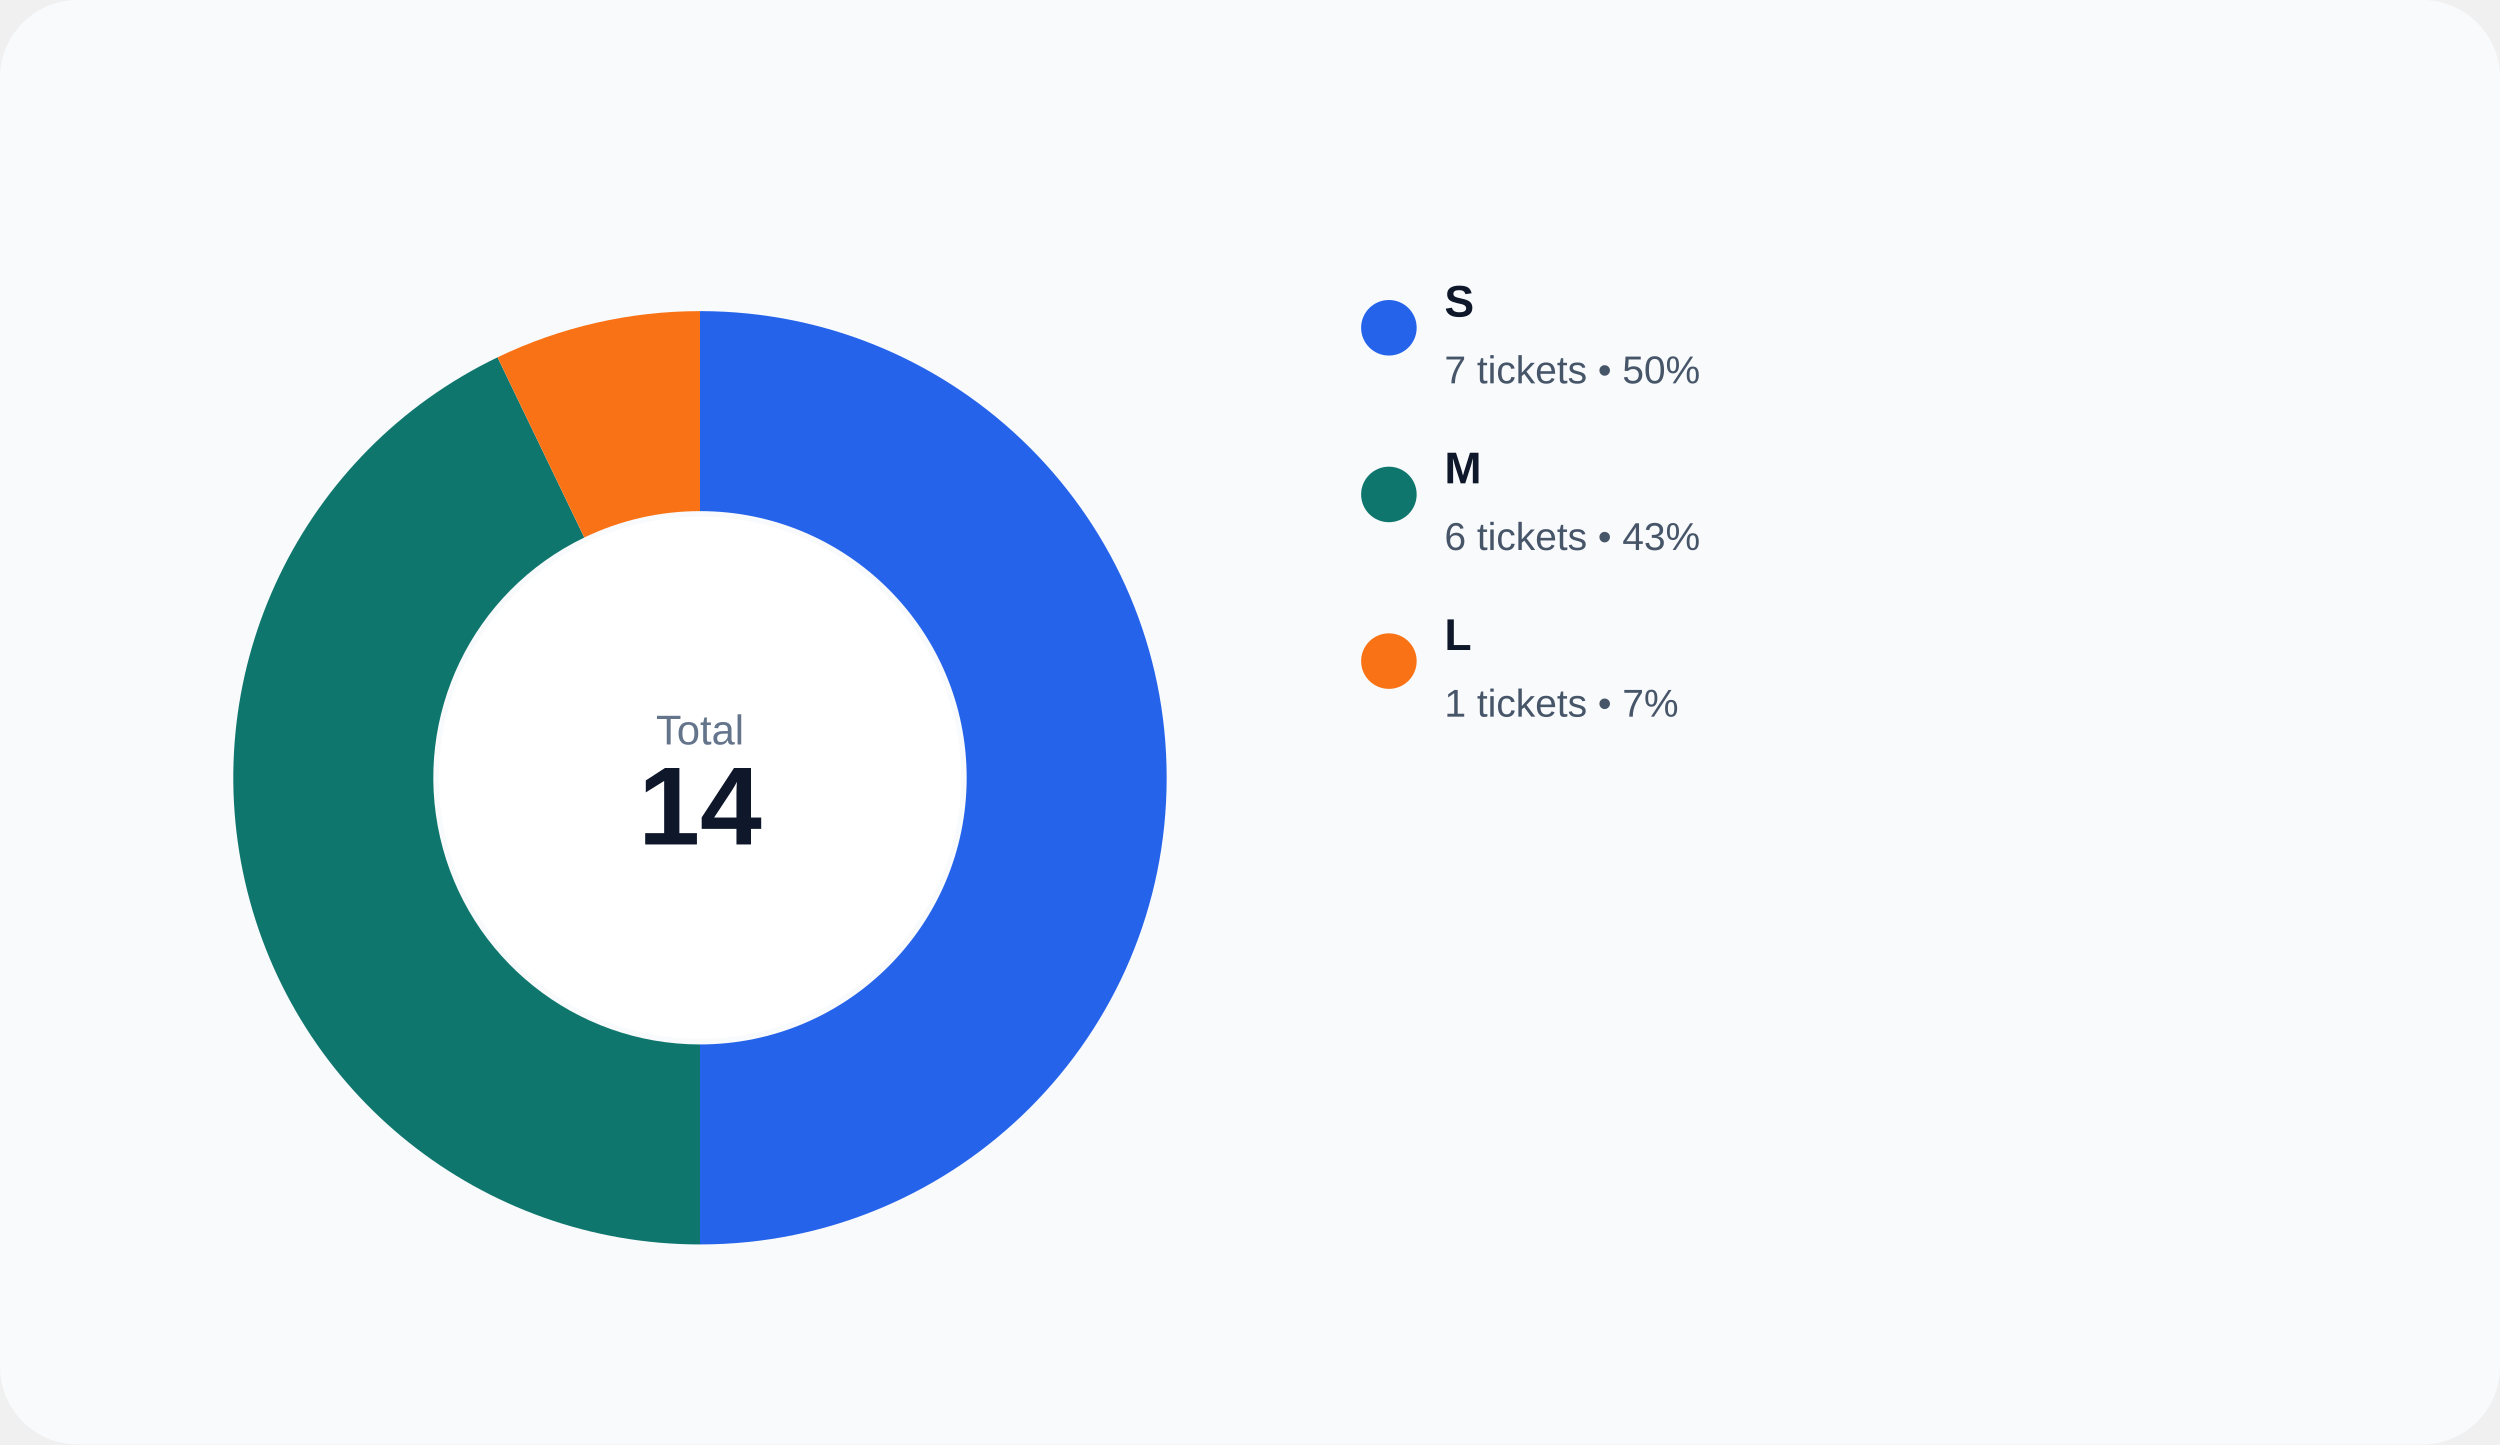
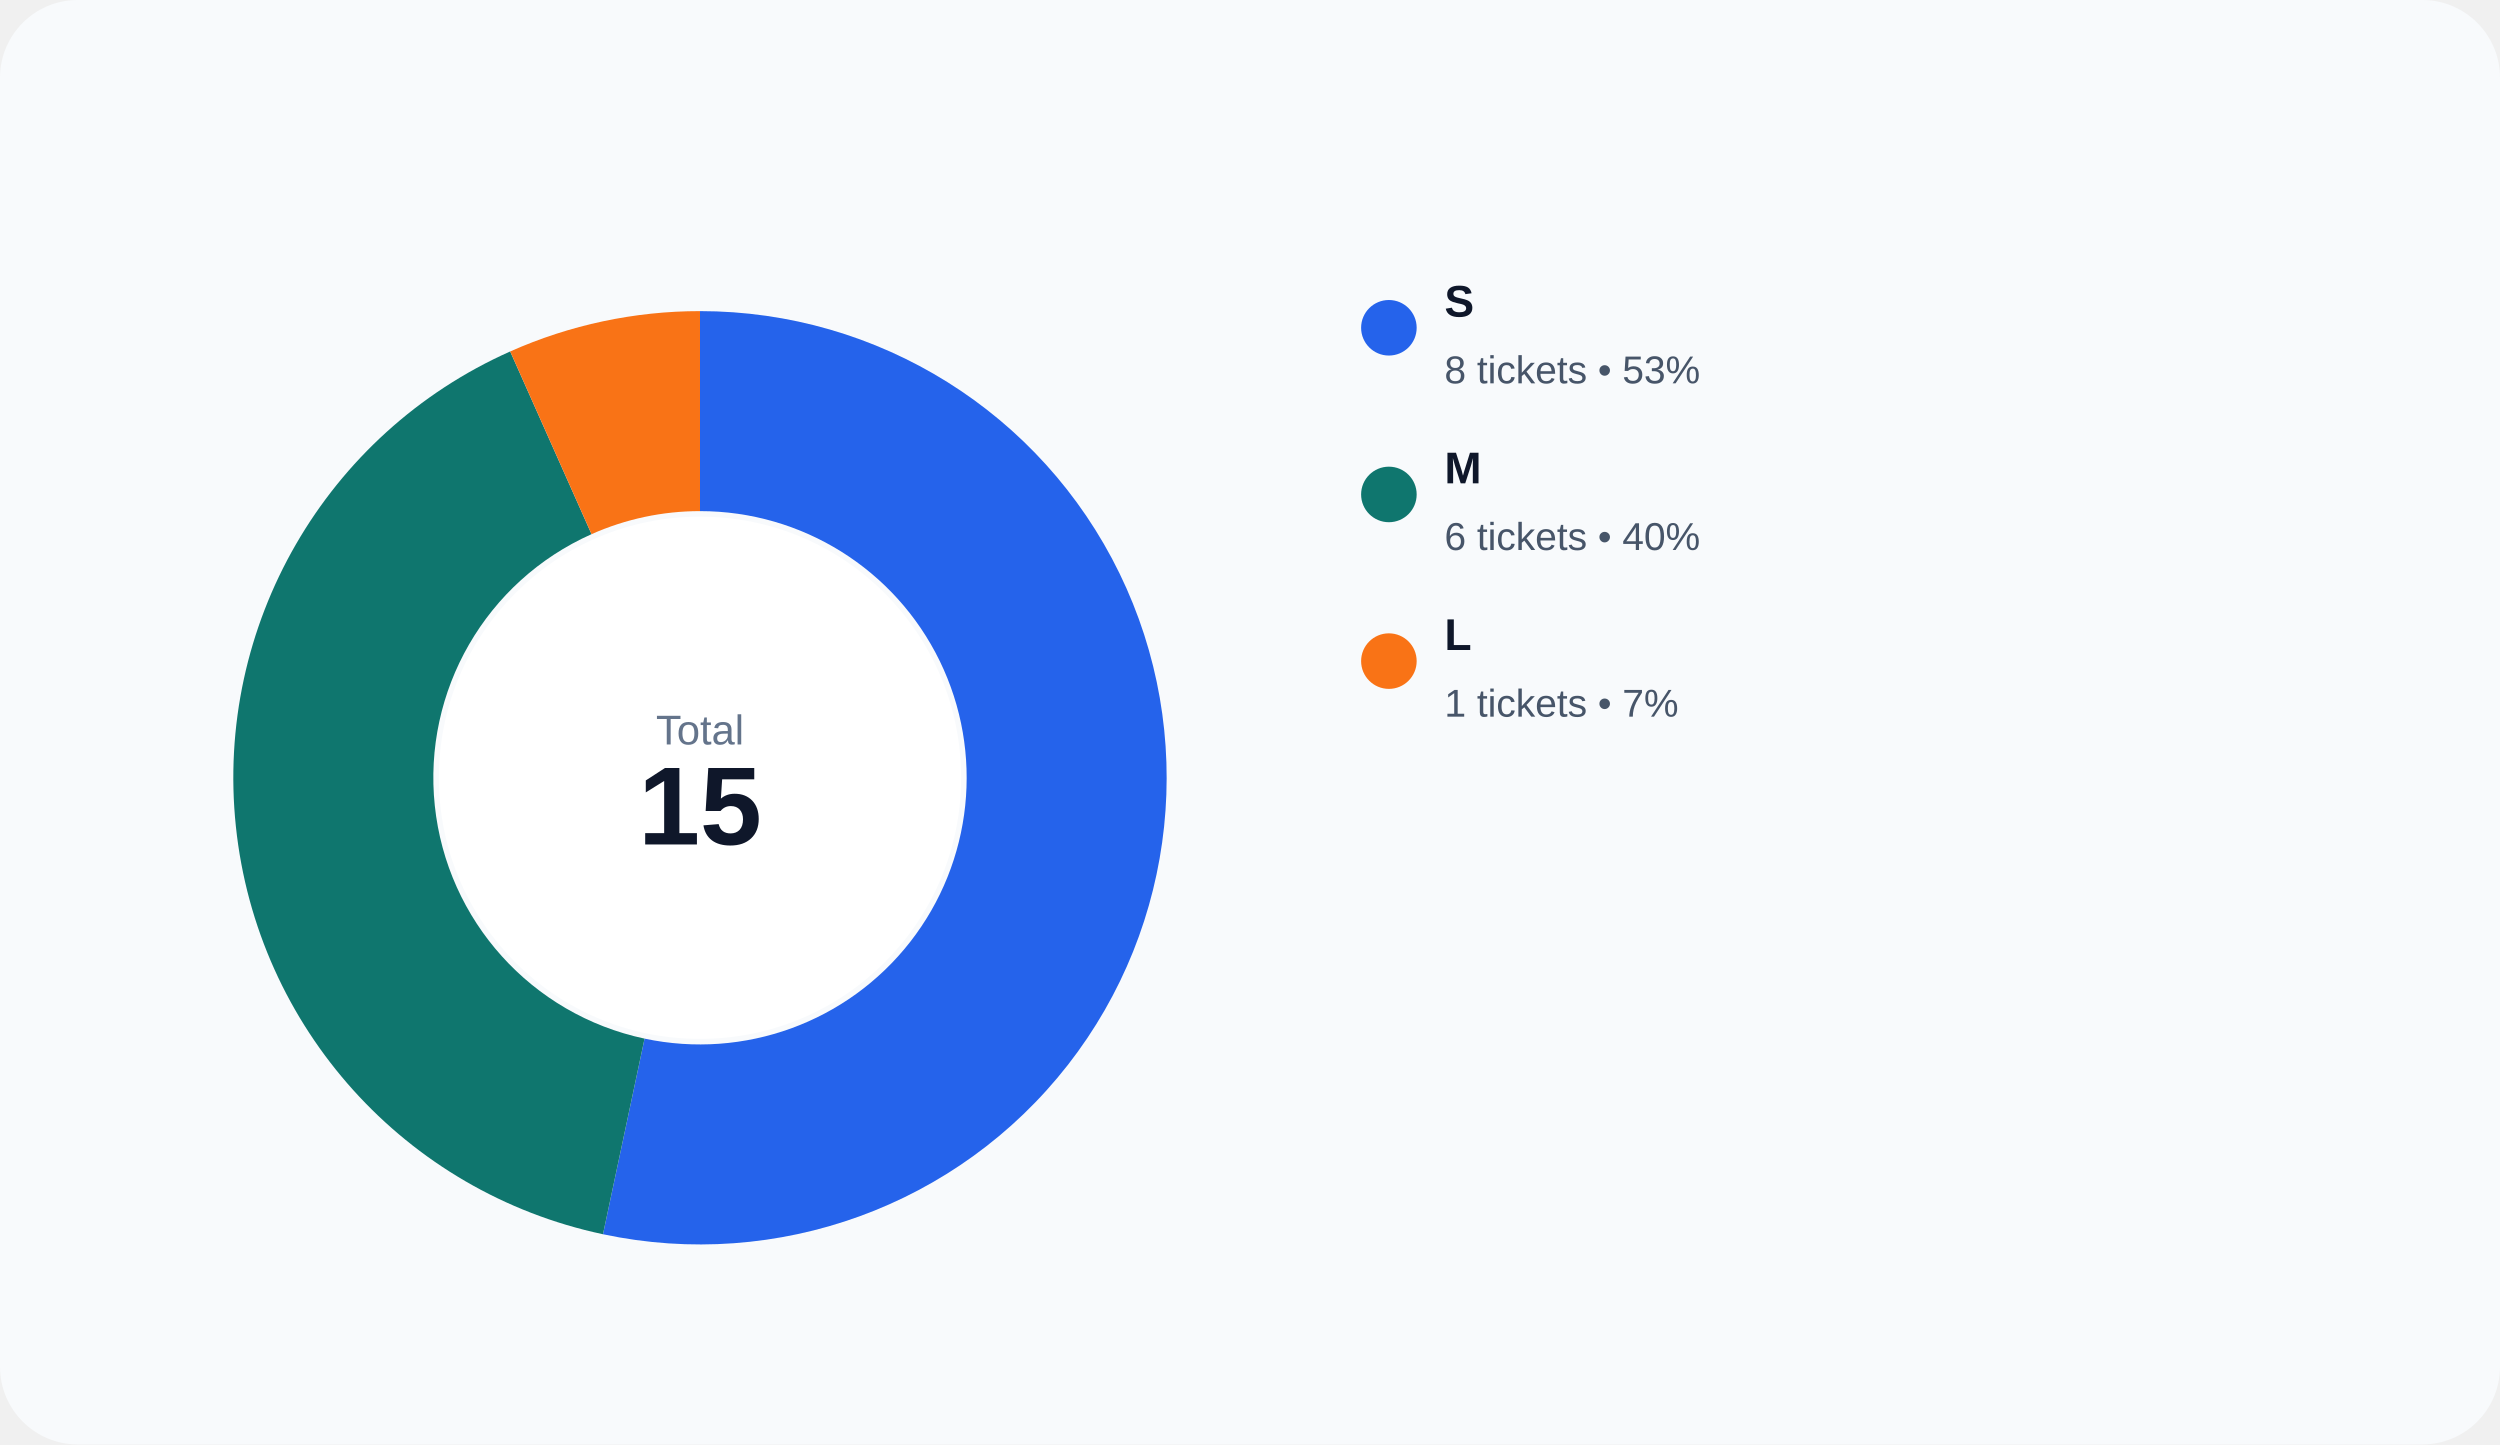
<svg xmlns="http://www.w3.org/2000/svg" width="900" height="520" viewBox="0 0 900 520" role="img">
  <rect width="100%" height="100%" rx="28" fill="#f8fafc" />
-   <path d="M 252.000 112.000 A 168 168 0 0 1 252.000 448.000 L 252.000 376.000 A 96 96 0 0 0 252.000 184.000 Z" fill="#2563eb" />
-   <path d="M 252.000 448.000 A 168 168 0 0 1 179.108 128.637 L 210.347 193.507 A 96 96 0 0 0 252.000 376.000 Z" fill="#0f766e" />
-   <path d="M 179.108 128.637 A 168 168 0 0 1 252.000 112.000 L 252.000 184.000 A 96 96 0 0 0 210.347 193.507 Z" fill="#f97316" />
+   <path d="M 252.000 112.000 A 168 168 0 1 1 217.071 444.329 L 232.040 373.902 A 96 96 0 1 0 252.000 184.000 Z" fill="#2563eb" />
+   <path d="M 217.071 444.329 A 168 168 0 0 1 183.668 126.524 L 212.953 192.300 A 96 96 0 0 0 232.040 373.902 Z" fill="#0f766e" />
+   <path d="M 183.668 126.524 A 168 168 0 0 1 252.000 112.000 L 252.000 184.000 A 96 96 0 0 0 212.953 192.300 Z" fill="#f97316" />
  <circle cx="252" cy="280" r="94" fill="#ffffff" />
  <text x="252" y="268" text-anchor="middle" fill="#64748b" font-size="15" font-family="Arial, sans-serif">Total</text>
-   <text x="252" y="304" text-anchor="middle" fill="#0f172a" font-size="40" font-family="Arial, sans-serif" font-weight="700">14</text>
+   <text x="252" y="304" text-anchor="middle" fill="#0f172a" font-size="40" font-family="Arial, sans-serif" font-weight="700">15</text>
  <circle cx="500" cy="118" r="10" fill="#2563eb" />
  <text x="520" y="114" fill="#0f172a" font-size="16" font-family="Arial, sans-serif" font-weight="600">S</text>
-   <text x="520" y="138" fill="#475569" font-size="14" font-family="Arial, sans-serif">7 tickets • 50%</text>
+   <text x="520" y="138" fill="#475569" font-size="14" font-family="Arial, sans-serif">8 tickets • 53%</text>
  <circle cx="500" cy="178" r="10" fill="#0f766e" />
  <text x="520" y="174" fill="#0f172a" font-size="16" font-family="Arial, sans-serif" font-weight="600">M</text>
-   <text x="520" y="198" fill="#475569" font-size="14" font-family="Arial, sans-serif">6 tickets • 43%</text>
+   <text x="520" y="198" fill="#475569" font-size="14" font-family="Arial, sans-serif">6 tickets • 40%</text>
  <circle cx="500" cy="238" r="10" fill="#f97316" />
  <text x="520" y="234" fill="#0f172a" font-size="16" font-family="Arial, sans-serif" font-weight="600">L</text>
  <text x="520" y="258" fill="#475569" font-size="14" font-family="Arial, sans-serif">1 tickets • 7%</text>
</svg>
